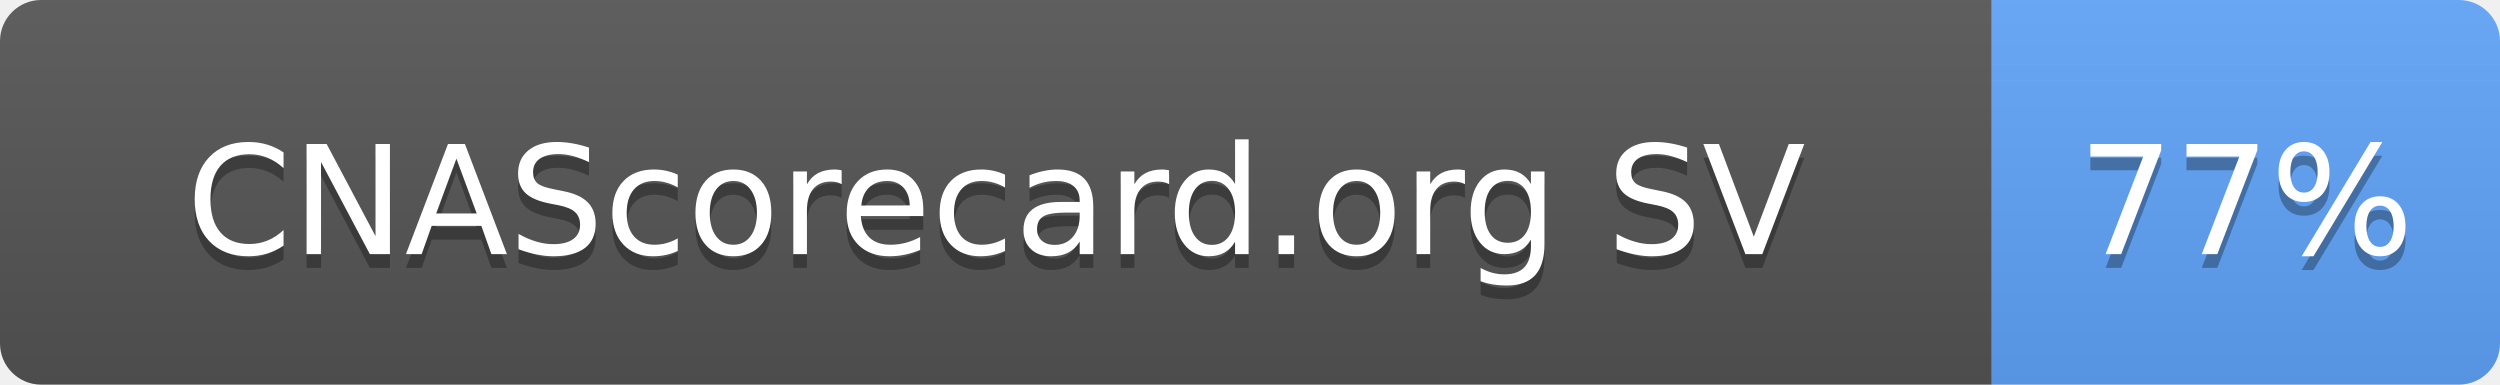
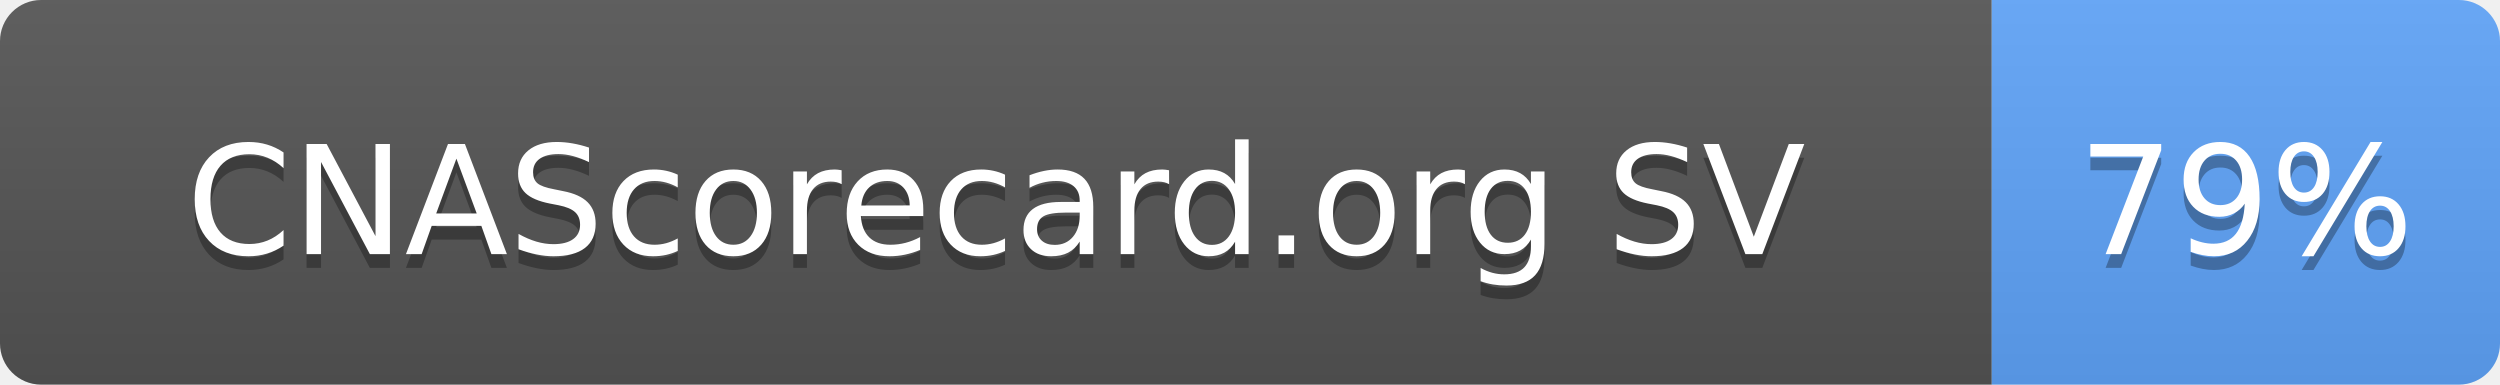
- <svg xmlns="http://www.w3.org/2000/svg" width="182" height="28" role="img" aria-label="CNAScorecard.org SV: 77%">
+ <svg xmlns="http://www.w3.org/2000/svg" width="182" height="28" role="img" aria-label="CNAScorecard.org SV: 79%">
  <linearGradient id="s" x2="0" y2="100%">
    <stop offset="0" stop-color="#bbb" stop-opacity=".1" />
    <stop offset="1" stop-opacity=".1" />
  </linearGradient>
  <clipPath id="r">
    <rect width="182" height="28" rx="3" fill="#fff" />
  </clipPath>
  <g clip-path="url(#r)">
    <rect width="145" height="28" fill="#555" />
    <rect x="145" width="37" height="28" fill="#60A5FA" />
    <rect width="182" height="28" fill="url(#s)" />
  </g>
  <g fill="#fff" text-anchor="middle" font-family="Verdana,Geneva,DejaVu Sans,sans-serif" text-rendering="geometricPrecision" font-size="110">
    <text aria-hidden="true" x="725" y="195" fill="#010101" fill-opacity=".3" transform="scale(.1)" textLength="1178">CNAScorecard.org SV</text>
    <text x="725" y="185" transform="scale(.1)" fill="#fff" textLength="1178">CNAScorecard.org SV</text>
-     <text aria-hidden="true" x="1635" y="195" fill="#010101" fill-opacity=".3" transform="scale(.1)" textLength="210">77%</text>
-     <text x="1635" y="185" transform="scale(.1)" fill="#fff" textLength="210">77%</text>
+     <text aria-hidden="true" x="1635" y="195" fill="#010101" fill-opacity=".3" transform="scale(.1)" textLength="210">79%</text>
+     <text x="1635" y="185" transform="scale(.1)" fill="#fff" textLength="210">79%</text>
  </g>
</svg>
